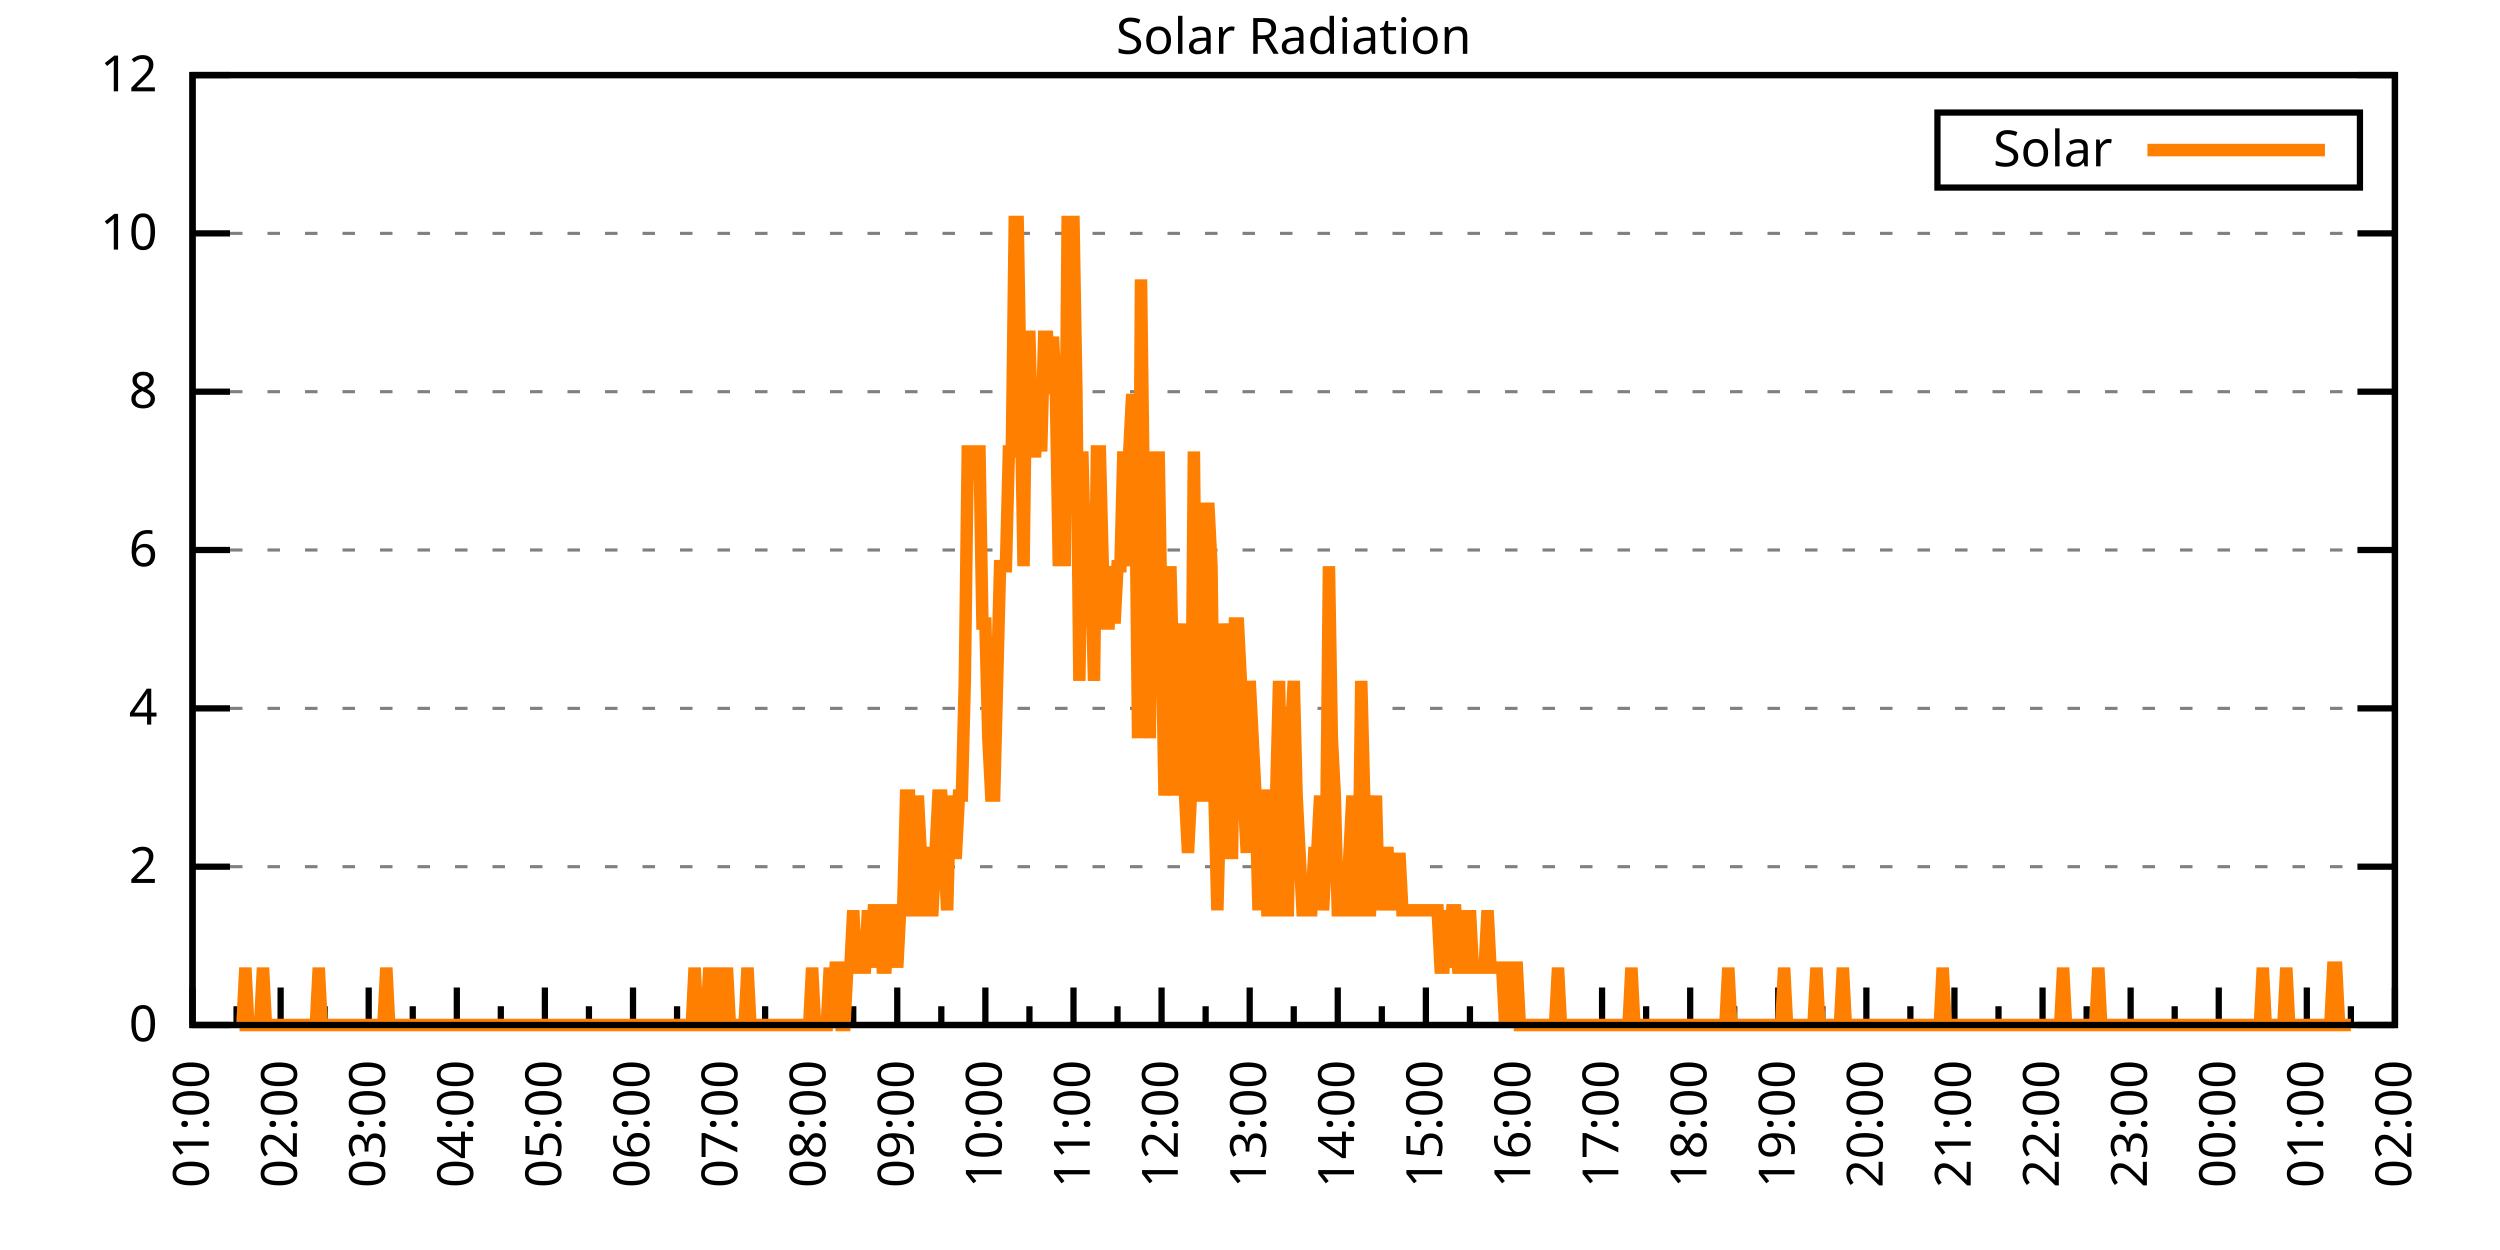
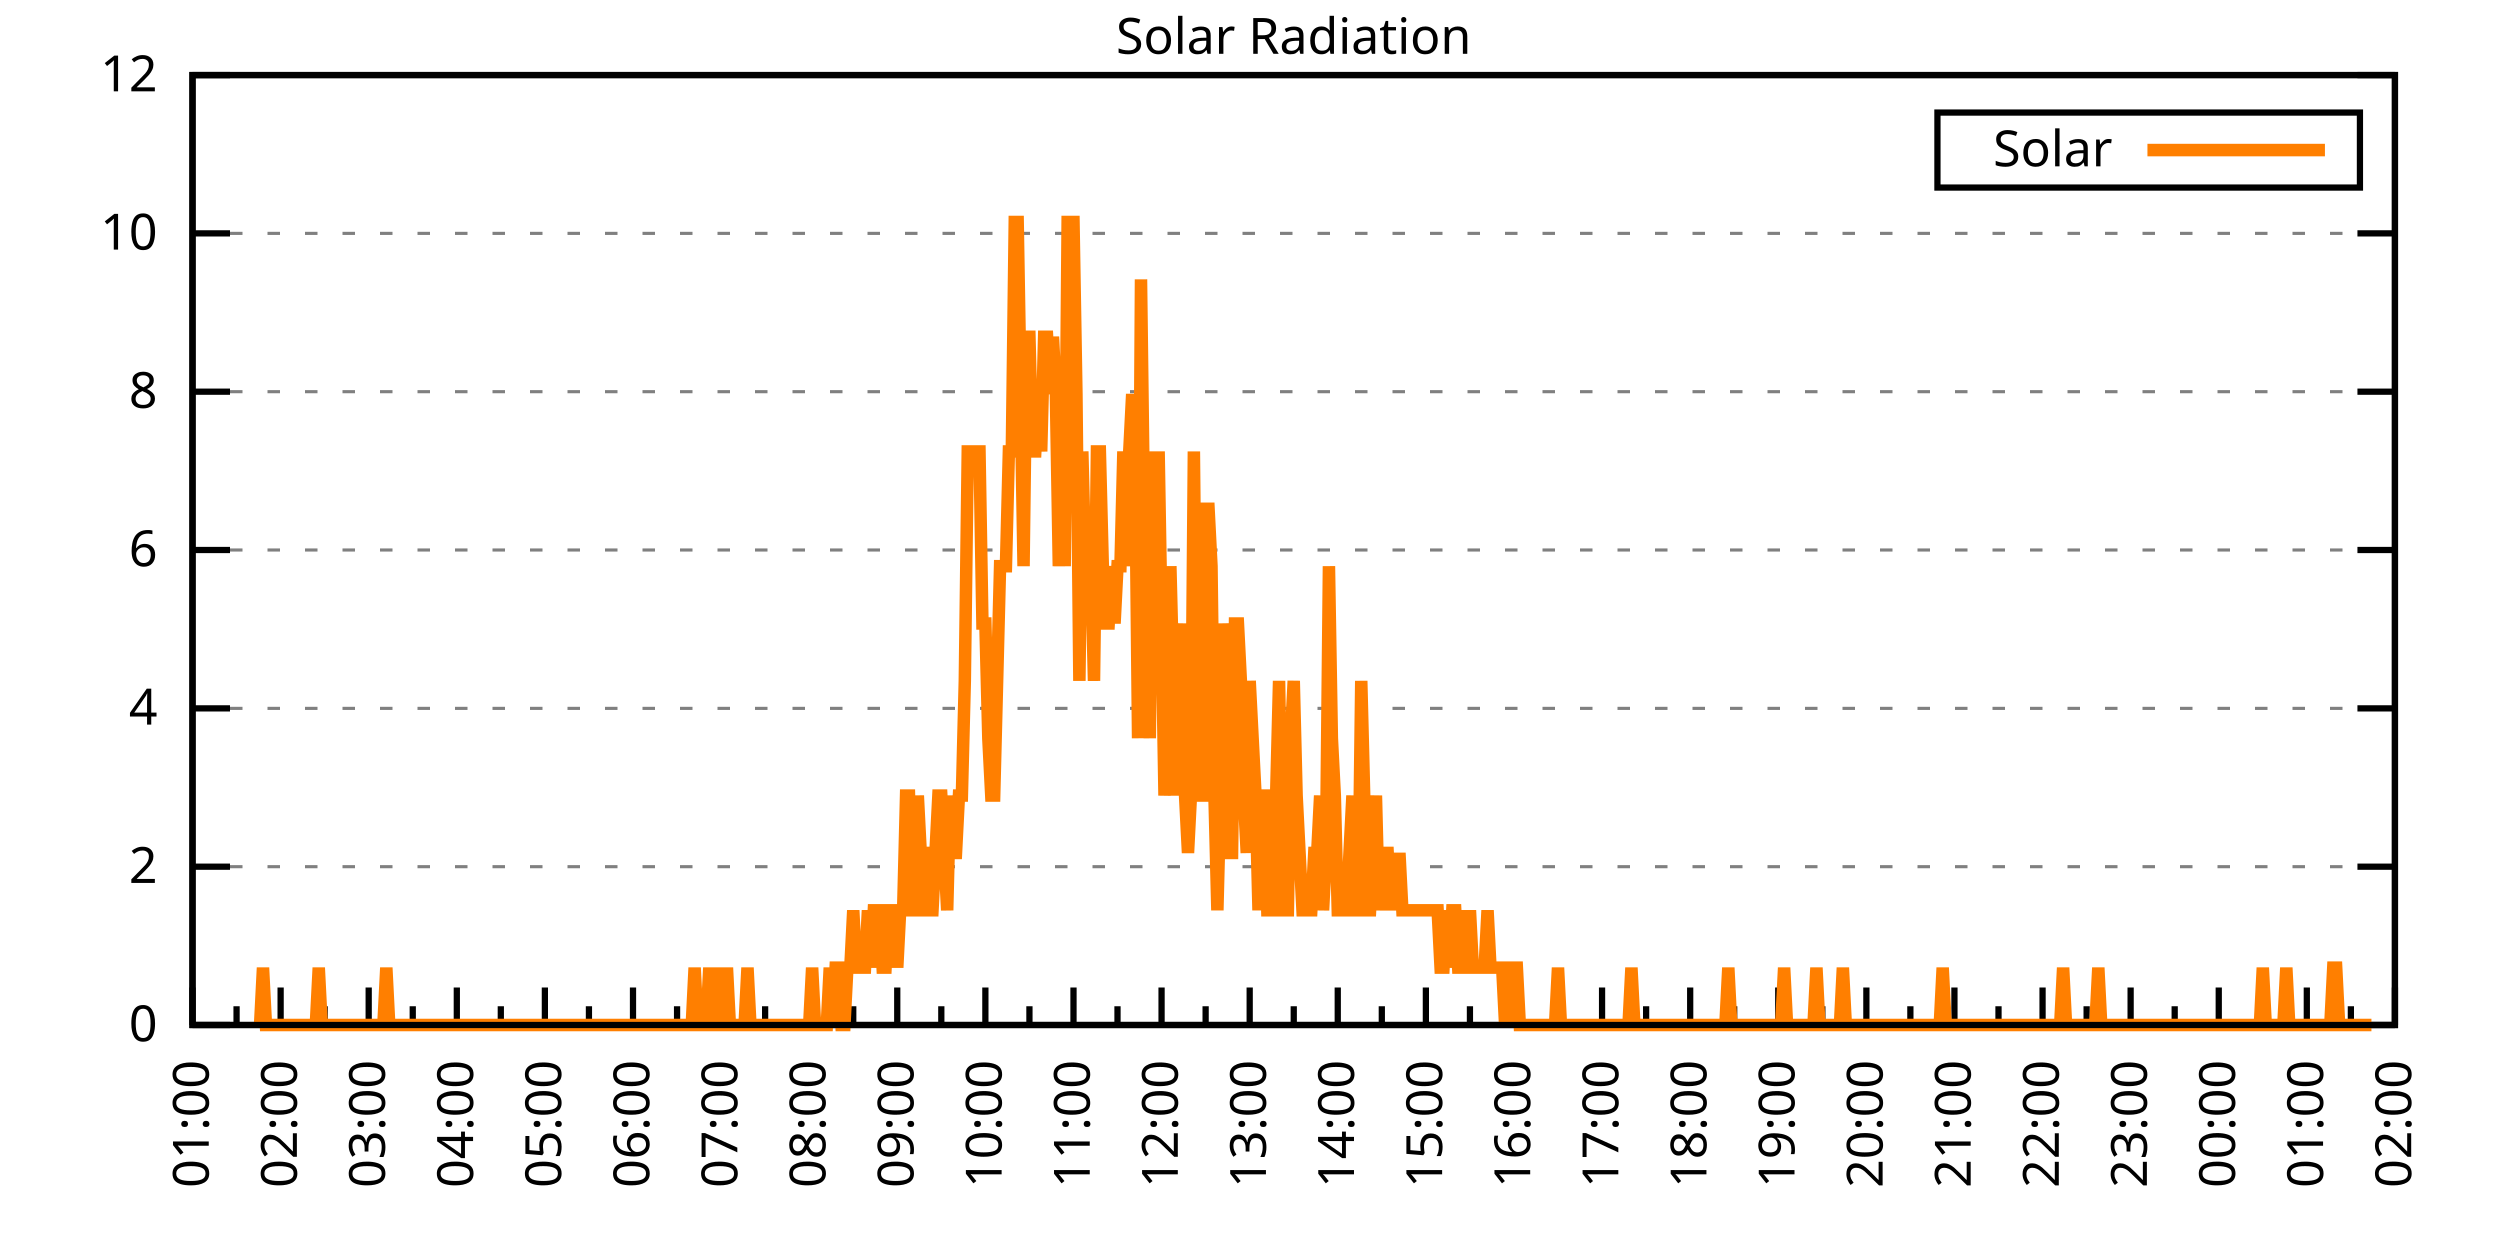
<svg xmlns="http://www.w3.org/2000/svg" xmlns:xlink="http://www.w3.org/1999/xlink" width="400" height="200" viewBox="0 0 400 200">
  <g id="gnuplot_canvas">
    <rect x="0" y="0" width="400" height="200" fill="none" />
    <defs>
      <circle id="gpDot" r="0.5" stroke-width="0.5" stroke="currentColor" />
      <path id="gpPt0" stroke-width="0.333" stroke="currentColor" d="M-1,0 h2 M0,-1 v2" />
      <path id="gpPt1" stroke-width="0.333" stroke="currentColor" d="M-1,-1 L1,1 M1,-1 L-1,1" />
      <path id="gpPt2" stroke-width="0.333" stroke="currentColor" d="M-1,0 L1,0 M0,-1 L0,1 M-1,-1 L1,1 M-1,1 L1,-1" />
      <rect id="gpPt3" stroke-width="0.333" stroke="currentColor" x="-1" y="-1" width="2" height="2" />
      <rect id="gpPt4" stroke-width="0.333" stroke="currentColor" fill="currentColor" x="-1" y="-1" width="2" height="2" />
      <circle id="gpPt5" stroke-width="0.333" stroke="currentColor" cx="0" cy="0" r="1" />
      <use xlink:href="#gpPt5" id="gpPt6" fill="currentColor" stroke="none" />
      <path id="gpPt7" stroke-width="0.333" stroke="currentColor" d="M0,-1.33 L-1.33,0.67 L1.33,0.67 z" />
      <use xlink:href="#gpPt7" id="gpPt8" fill="currentColor" stroke="none" />
      <use xlink:href="#gpPt7" id="gpPt9" stroke="currentColor" transform="rotate(180)" />
      <use xlink:href="#gpPt9" id="gpPt10" fill="currentColor" stroke="none" />
      <use xlink:href="#gpPt3" id="gpPt11" stroke="currentColor" transform="rotate(45)" />
      <use xlink:href="#gpPt11" id="gpPt12" fill="currentColor" stroke="none" />
      <path id="gpPt13" stroke-width="0.333" stroke="currentColor" d="M0,1.330 L1.265,0.411 L0.782,-1.067 L-0.782,-1.076 L-1.265,0.411 z" />
      <use xlink:href="#gpPt13" id="gpPt14" fill="currentColor" stroke="none" />
      <filter id="textbox" filterUnits="objectBoundingBox" x="0" y="0" height="1" width="1">
        <feFlood flood-color="white" flood-opacity="1" result="bgnd" />
        <feComposite in="SourceGraphic" in2="bgnd" operator="atop" />
      </filter>
      <filter id="greybox" filterUnits="objectBoundingBox" x="0" y="0" height="1" width="1">
        <feFlood flood-color="lightgrey" flood-opacity="1" result="grey" />
        <feComposite in="SourceGraphic" in2="grey" operator="atop" />
      </filter>
    </defs>
    <g fill="none" color="white" stroke="currentColor" stroke-width="1.00" stroke-linecap="butt" stroke-linejoin="miter">
</g>
    <g fill="none" color="black" stroke="currentColor" stroke-width="1.00" stroke-linecap="butt" stroke-linejoin="miter">
      <g stroke="none" shape-rendering="crispEdges">
        <polygon fill="rgb(255, 255, 255)" points="30.80,164.00 383.18,164.00 383.18,12.02 30.80,12.02 " />
      </g>
    </g>
    <g fill="none" color="black" stroke="currentColor" stroke-width="1.00" stroke-linecap="butt" stroke-linejoin="miter">
</g>
    <g fill="none" color="black" stroke="black" stroke-width="0.50" stroke-linecap="butt" stroke-linejoin="miter">
</g>
    <g fill="none" color="gray" stroke="currentColor" stroke-width="0.50" stroke-linecap="butt" stroke-linejoin="miter">
      <path stroke="gray" stroke-dasharray="2,4" class="gridline" d="M30.80,164.00 L383.19,164.00  " />
    </g>
    <g fill="none" color="gray" stroke="gray" stroke-width="1.00" stroke-linecap="butt" stroke-linejoin="miter">
</g>
    <g fill="none" color="black" stroke="currentColor" stroke-width="1.00" stroke-linecap="butt" stroke-linejoin="miter">
      <path stroke="black" d="M30.80,164.00 L36.80,164.00 M383.19,164.00 L377.19,164.00  " />
      <g transform="translate(25.20,166.60)" stroke="none" fill="black" font-family="Sans" font-size="8.00" text-anchor="end">
        <text>
          <tspan font-family="Sans"> 0</tspan>
        </text>
      </g>
    </g>
    <g fill="none" color="black" stroke="currentColor" stroke-width="1.00" stroke-linecap="butt" stroke-linejoin="miter">
</g>
    <g fill="none" color="black" stroke="black" stroke-width="0.50" stroke-linecap="butt" stroke-linejoin="miter">
</g>
    <g fill="none" color="gray" stroke="currentColor" stroke-width="0.50" stroke-linecap="butt" stroke-linejoin="miter">
      <path stroke="gray" stroke-dasharray="2,4" class="gridline" d="M30.80,138.67 L383.19,138.67  " />
    </g>
    <g fill="none" color="gray" stroke="gray" stroke-width="1.00" stroke-linecap="butt" stroke-linejoin="miter">
</g>
    <g fill="none" color="black" stroke="currentColor" stroke-width="1.00" stroke-linecap="butt" stroke-linejoin="miter">
      <path stroke="black" d="M30.80,138.67 L36.80,138.67 M383.19,138.67 L377.19,138.67  " />
      <g transform="translate(25.20,141.27)" stroke="none" fill="black" font-family="Sans" font-size="8.00" text-anchor="end">
        <text>
          <tspan font-family="Sans"> 2</tspan>
        </text>
      </g>
    </g>
    <g fill="none" color="black" stroke="currentColor" stroke-width="1.00" stroke-linecap="butt" stroke-linejoin="miter">
</g>
    <g fill="none" color="black" stroke="black" stroke-width="0.50" stroke-linecap="butt" stroke-linejoin="miter">
</g>
    <g fill="none" color="gray" stroke="currentColor" stroke-width="0.50" stroke-linecap="butt" stroke-linejoin="miter">
      <path stroke="gray" stroke-dasharray="2,4" class="gridline" d="M30.80,113.34 L383.19,113.34  " />
    </g>
    <g fill="none" color="gray" stroke="gray" stroke-width="1.00" stroke-linecap="butt" stroke-linejoin="miter">
</g>
    <g fill="none" color="black" stroke="currentColor" stroke-width="1.00" stroke-linecap="butt" stroke-linejoin="miter">
      <path stroke="black" d="M30.80,113.34 L36.80,113.34 M383.19,113.34 L377.19,113.34  " />
      <g transform="translate(25.20,115.94)" stroke="none" fill="black" font-family="Sans" font-size="8.00" text-anchor="end">
        <text>
          <tspan font-family="Sans"> 4</tspan>
        </text>
      </g>
    </g>
    <g fill="none" color="black" stroke="currentColor" stroke-width="1.00" stroke-linecap="butt" stroke-linejoin="miter">
</g>
    <g fill="none" color="black" stroke="black" stroke-width="0.50" stroke-linecap="butt" stroke-linejoin="miter">
</g>
    <g fill="none" color="gray" stroke="currentColor" stroke-width="0.50" stroke-linecap="butt" stroke-linejoin="miter">
      <path stroke="gray" stroke-dasharray="2,4" class="gridline" d="M30.80,88.00 L383.19,88.00  " />
    </g>
    <g fill="none" color="gray" stroke="gray" stroke-width="1.00" stroke-linecap="butt" stroke-linejoin="miter">
</g>
    <g fill="none" color="black" stroke="currentColor" stroke-width="1.00" stroke-linecap="butt" stroke-linejoin="miter">
      <path stroke="black" d="M30.80,88.00 L36.80,88.00 M383.19,88.00 L377.19,88.00  " />
      <g transform="translate(25.20,90.60)" stroke="none" fill="black" font-family="Sans" font-size="8.00" text-anchor="end">
        <text>
          <tspan font-family="Sans"> 6</tspan>
        </text>
      </g>
    </g>
    <g fill="none" color="black" stroke="currentColor" stroke-width="1.00" stroke-linecap="butt" stroke-linejoin="miter">
</g>
    <g fill="none" color="black" stroke="black" stroke-width="0.50" stroke-linecap="butt" stroke-linejoin="miter">
</g>
    <g fill="none" color="gray" stroke="currentColor" stroke-width="0.50" stroke-linecap="butt" stroke-linejoin="miter">
      <path stroke="gray" stroke-dasharray="2,4" class="gridline" d="M30.80,62.67 L383.19,62.67  " />
    </g>
    <g fill="none" color="gray" stroke="gray" stroke-width="1.00" stroke-linecap="butt" stroke-linejoin="miter">
</g>
    <g fill="none" color="black" stroke="currentColor" stroke-width="1.00" stroke-linecap="butt" stroke-linejoin="miter">
      <path stroke="black" d="M30.80,62.67 L36.80,62.67 M383.19,62.67 L377.19,62.67  " />
      <g transform="translate(25.20,65.27)" stroke="none" fill="black" font-family="Sans" font-size="8.00" text-anchor="end">
        <text>
          <tspan font-family="Sans"> 8</tspan>
        </text>
      </g>
    </g>
    <g fill="none" color="black" stroke="currentColor" stroke-width="1.00" stroke-linecap="butt" stroke-linejoin="miter">
</g>
    <g fill="none" color="black" stroke="black" stroke-width="0.50" stroke-linecap="butt" stroke-linejoin="miter">
</g>
    <g fill="none" color="gray" stroke="currentColor" stroke-width="0.50" stroke-linecap="butt" stroke-linejoin="miter">
      <path stroke="gray" stroke-dasharray="2,4" class="gridline" d="M30.80,37.34 L383.19,37.34  " />
    </g>
    <g fill="none" color="gray" stroke="gray" stroke-width="1.00" stroke-linecap="butt" stroke-linejoin="miter">
</g>
    <g fill="none" color="black" stroke="currentColor" stroke-width="1.00" stroke-linecap="butt" stroke-linejoin="miter">
      <path stroke="black" d="M30.80,37.34 L36.80,37.34 M383.19,37.34 L377.19,37.34  " />
      <g transform="translate(25.20,39.94)" stroke="none" fill="black" font-family="Sans" font-size="8.00" text-anchor="end">
        <text>
          <tspan font-family="Sans"> 10</tspan>
        </text>
      </g>
    </g>
    <g fill="none" color="black" stroke="currentColor" stroke-width="1.00" stroke-linecap="butt" stroke-linejoin="miter">
</g>
    <g fill="none" color="black" stroke="black" stroke-width="0.50" stroke-linecap="butt" stroke-linejoin="miter">
</g>
    <g fill="none" color="gray" stroke="currentColor" stroke-width="0.50" stroke-linecap="butt" stroke-linejoin="miter">
      <path stroke="gray" stroke-dasharray="2,4" class="gridline" d="M30.80,12.01 L383.19,12.01  " />
    </g>
    <g fill="none" color="gray" stroke="gray" stroke-width="1.00" stroke-linecap="butt" stroke-linejoin="miter">
</g>
    <g fill="none" color="black" stroke="currentColor" stroke-width="1.00" stroke-linecap="butt" stroke-linejoin="miter">
      <path stroke="black" d="M30.80,12.01 L36.80,12.01 M383.19,12.01 L377.19,12.01  " />
      <g transform="translate(25.20,14.61)" stroke="none" fill="black" font-family="Sans" font-size="8.00" text-anchor="end">
        <text>
          <tspan font-family="Sans"> 12</tspan>
        </text>
      </g>
    </g>
    <g fill="none" color="black" stroke="currentColor" stroke-width="1.00" stroke-linecap="butt" stroke-linejoin="miter">
      <path stroke="black" d="M30.80,164.00 L30.80,158.00  " />
      <g transform="translate(33.40,169.60) rotate(270)" stroke="none" fill="black" font-family="Sans" font-size="8.00" text-anchor="end">
        <text>
          <tspan font-family="Sans">01:00</tspan>
        </text>
      </g>
    </g>
    <g fill="none" color="black" stroke="currentColor" stroke-width="1.00" stroke-linecap="butt" stroke-linejoin="miter">
      <path stroke="black" d="M37.85,164.00 L37.85,161.00 M44.90,164.00 L44.90,158.00  " />
      <g transform="translate(47.50,169.60) rotate(270)" stroke="none" fill="black" font-family="Sans" font-size="8.00" text-anchor="end">
        <text>
          <tspan font-family="Sans">02:00</tspan>
        </text>
      </g>
    </g>
    <g fill="none" color="black" stroke="currentColor" stroke-width="1.00" stroke-linecap="butt" stroke-linejoin="miter">
      <path stroke="black" d="M51.94,164.00 L51.94,161.00 M58.99,164.00 L58.99,158.00  " />
      <g transform="translate(61.59,169.60) rotate(270)" stroke="none" fill="black" font-family="Sans" font-size="8.00" text-anchor="end">
        <text>
          <tspan font-family="Sans">03:00</tspan>
        </text>
      </g>
    </g>
    <g fill="none" color="black" stroke="currentColor" stroke-width="1.00" stroke-linecap="butt" stroke-linejoin="miter">
      <path stroke="black" d="M66.04,164.00 L66.04,161.00 M73.09,164.00 L73.09,158.00  " />
      <g transform="translate(75.69,169.60) rotate(270)" stroke="none" fill="black" font-family="Sans" font-size="8.00" text-anchor="end">
        <text>
          <tspan font-family="Sans">04:00</tspan>
        </text>
      </g>
    </g>
    <g fill="none" color="black" stroke="currentColor" stroke-width="1.00" stroke-linecap="butt" stroke-linejoin="miter">
      <path stroke="black" d="M80.13,164.00 L80.13,161.00 M87.18,164.00 L87.18,158.00  " />
      <g transform="translate(89.78,169.60) rotate(270)" stroke="none" fill="black" font-family="Sans" font-size="8.00" text-anchor="end">
        <text>
          <tspan font-family="Sans">05:00</tspan>
        </text>
      </g>
    </g>
    <g fill="none" color="black" stroke="currentColor" stroke-width="1.00" stroke-linecap="butt" stroke-linejoin="miter">
      <path stroke="black" d="M94.23,164.00 L94.23,161.00 M101.28,164.00 L101.28,158.00  " />
      <g transform="translate(103.88,169.60) rotate(270)" stroke="none" fill="black" font-family="Sans" font-size="8.00" text-anchor="end">
        <text>
          <tspan font-family="Sans">06:00</tspan>
        </text>
      </g>
    </g>
    <g fill="none" color="black" stroke="currentColor" stroke-width="1.00" stroke-linecap="butt" stroke-linejoin="miter">
      <path stroke="black" d="M108.33,164.00 L108.33,161.00 M115.37,164.00 L115.37,158.00  " />
      <g transform="translate(117.97,169.60) rotate(270)" stroke="none" fill="black" font-family="Sans" font-size="8.00" text-anchor="end">
        <text>
          <tspan font-family="Sans">07:00</tspan>
        </text>
      </g>
    </g>
    <g fill="none" color="black" stroke="currentColor" stroke-width="1.00" stroke-linecap="butt" stroke-linejoin="miter">
      <path stroke="black" d="M122.42,164.00 L122.42,161.00 M129.47,164.00 L129.47,158.00  " />
      <g transform="translate(132.07,169.60) rotate(270)" stroke="none" fill="black" font-family="Sans" font-size="8.00" text-anchor="end">
        <text>
          <tspan font-family="Sans">08:00</tspan>
        </text>
      </g>
    </g>
    <g fill="none" color="black" stroke="currentColor" stroke-width="1.00" stroke-linecap="butt" stroke-linejoin="miter">
      <path stroke="black" d="M136.52,164.00 L136.52,161.00 M143.56,164.00 L143.56,158.00  " />
      <g transform="translate(146.16,169.60) rotate(270)" stroke="none" fill="black" font-family="Sans" font-size="8.00" text-anchor="end">
        <text>
          <tspan font-family="Sans">09:00</tspan>
        </text>
      </g>
    </g>
    <g fill="none" color="black" stroke="currentColor" stroke-width="1.00" stroke-linecap="butt" stroke-linejoin="miter">
      <path stroke="black" d="M150.61,164.00 L150.61,161.00 M157.66,164.00 L157.66,158.00  " />
      <g transform="translate(160.26,169.60) rotate(270)" stroke="none" fill="black" font-family="Sans" font-size="8.00" text-anchor="end">
        <text>
          <tspan font-family="Sans">10:00</tspan>
        </text>
      </g>
    </g>
    <g fill="none" color="black" stroke="currentColor" stroke-width="1.00" stroke-linecap="butt" stroke-linejoin="miter">
      <path stroke="black" d="M164.71,164.00 L164.71,161.00 M171.76,164.00 L171.76,158.00  " />
      <g transform="translate(174.36,169.60) rotate(270)" stroke="none" fill="black" font-family="Sans" font-size="8.00" text-anchor="end">
        <text>
          <tspan font-family="Sans">11:00</tspan>
        </text>
      </g>
    </g>
    <g fill="none" color="black" stroke="currentColor" stroke-width="1.00" stroke-linecap="butt" stroke-linejoin="miter">
      <path stroke="black" d="M178.80,164.00 L178.80,161.00 M185.85,164.00 L185.85,158.00  " />
      <g transform="translate(188.45,169.60) rotate(270)" stroke="none" fill="black" font-family="Sans" font-size="8.00" text-anchor="end">
        <text>
          <tspan font-family="Sans">12:00</tspan>
        </text>
      </g>
    </g>
    <g fill="none" color="black" stroke="currentColor" stroke-width="1.00" stroke-linecap="butt" stroke-linejoin="miter">
      <path stroke="black" d="M192.90,164.00 L192.90,161.00 M199.95,164.00 L199.95,158.00  " />
      <g transform="translate(202.55,169.60) rotate(270)" stroke="none" fill="black" font-family="Sans" font-size="8.00" text-anchor="end">
        <text>
          <tspan font-family="Sans">13:00</tspan>
        </text>
      </g>
    </g>
    <g fill="none" color="black" stroke="currentColor" stroke-width="1.00" stroke-linecap="butt" stroke-linejoin="miter">
      <path stroke="black" d="M207.00,164.00 L207.00,161.00 M214.04,164.00 L214.04,158.00  " />
      <g transform="translate(216.64,169.60) rotate(270)" stroke="none" fill="black" font-family="Sans" font-size="8.00" text-anchor="end">
        <text>
          <tspan font-family="Sans">14:00</tspan>
        </text>
      </g>
    </g>
    <g fill="none" color="black" stroke="currentColor" stroke-width="1.00" stroke-linecap="butt" stroke-linejoin="miter">
      <path stroke="black" d="M221.09,164.00 L221.09,161.00 M228.14,164.00 L228.14,158.00  " />
      <g transform="translate(230.74,169.60) rotate(270)" stroke="none" fill="black" font-family="Sans" font-size="8.00" text-anchor="end">
        <text>
          <tspan font-family="Sans">15:00</tspan>
        </text>
      </g>
    </g>
    <g fill="none" color="black" stroke="currentColor" stroke-width="1.00" stroke-linecap="butt" stroke-linejoin="miter">
      <path stroke="black" d="M235.19,164.00 L235.19,161.00 M242.23,164.00 L242.23,158.00  " />
      <g transform="translate(244.83,169.60) rotate(270)" stroke="none" fill="black" font-family="Sans" font-size="8.00" text-anchor="end">
        <text>
          <tspan font-family="Sans">16:00</tspan>
        </text>
      </g>
    </g>
    <g fill="none" color="black" stroke="currentColor" stroke-width="1.00" stroke-linecap="butt" stroke-linejoin="miter">
      <path stroke="black" d="M249.28,164.00 L249.28,161.00 M256.33,164.00 L256.33,158.00  " />
      <g transform="translate(258.93,169.60) rotate(270)" stroke="none" fill="black" font-family="Sans" font-size="8.00" text-anchor="end">
        <text>
          <tspan font-family="Sans">17:00</tspan>
        </text>
      </g>
    </g>
    <g fill="none" color="black" stroke="currentColor" stroke-width="1.00" stroke-linecap="butt" stroke-linejoin="miter">
      <path stroke="black" d="M263.38,164.00 L263.38,161.00 M270.43,164.00 L270.43,158.00  " />
      <g transform="translate(273.03,169.60) rotate(270)" stroke="none" fill="black" font-family="Sans" font-size="8.00" text-anchor="end">
        <text>
          <tspan font-family="Sans">18:00</tspan>
        </text>
      </g>
    </g>
    <g fill="none" color="black" stroke="currentColor" stroke-width="1.00" stroke-linecap="butt" stroke-linejoin="miter">
      <path stroke="black" d="M277.47,164.00 L277.47,161.00 M284.52,164.00 L284.52,158.00  " />
      <g transform="translate(287.12,169.60) rotate(270)" stroke="none" fill="black" font-family="Sans" font-size="8.00" text-anchor="end">
        <text>
          <tspan font-family="Sans">19:00</tspan>
        </text>
      </g>
    </g>
    <g fill="none" color="black" stroke="currentColor" stroke-width="1.00" stroke-linecap="butt" stroke-linejoin="miter">
      <path stroke="black" d="M291.57,164.00 L291.57,161.00 M298.62,164.00 L298.62,158.00  " />
      <g transform="translate(301.22,169.60) rotate(270)" stroke="none" fill="black" font-family="Sans" font-size="8.00" text-anchor="end">
        <text>
          <tspan font-family="Sans">20:00</tspan>
        </text>
      </g>
    </g>
    <g fill="none" color="black" stroke="currentColor" stroke-width="1.00" stroke-linecap="butt" stroke-linejoin="miter">
      <path stroke="black" d="M305.66,164.00 L305.66,161.00 M312.71,164.00 L312.71,158.00  " />
      <g transform="translate(315.31,169.60) rotate(270)" stroke="none" fill="black" font-family="Sans" font-size="8.00" text-anchor="end">
        <text>
          <tspan font-family="Sans">21:00</tspan>
        </text>
      </g>
    </g>
    <g fill="none" color="black" stroke="currentColor" stroke-width="1.00" stroke-linecap="butt" stroke-linejoin="miter">
      <path stroke="black" d="M319.76,164.00 L319.76,161.00 M326.81,164.00 L326.81,158.00  " />
      <g transform="translate(329.41,169.60) rotate(270)" stroke="none" fill="black" font-family="Sans" font-size="8.00" text-anchor="end">
        <text>
          <tspan font-family="Sans">22:00</tspan>
        </text>
      </g>
    </g>
    <g fill="none" color="black" stroke="currentColor" stroke-width="1.00" stroke-linecap="butt" stroke-linejoin="miter">
      <path stroke="black" d="M333.86,164.00 L333.86,161.00 M340.90,164.00 L340.90,158.00  " />
      <g transform="translate(343.50,169.60) rotate(270)" stroke="none" fill="black" font-family="Sans" font-size="8.00" text-anchor="end">
        <text>
          <tspan font-family="Sans">23:00</tspan>
        </text>
      </g>
    </g>
    <g fill="none" color="black" stroke="currentColor" stroke-width="1.00" stroke-linecap="butt" stroke-linejoin="miter">
      <path stroke="black" d="M347.95,164.00 L347.95,161.00 M355.00,164.00 L355.00,158.00  " />
      <g transform="translate(357.60,169.60) rotate(270)" stroke="none" fill="black" font-family="Sans" font-size="8.00" text-anchor="end">
        <text>
          <tspan font-family="Sans">00:00</tspan>
        </text>
      </g>
    </g>
    <g fill="none" color="black" stroke="currentColor" stroke-width="1.00" stroke-linecap="butt" stroke-linejoin="miter">
      <path stroke="black" d="M362.05,164.00 L362.05,161.00 M369.09,164.00 L369.09,158.00  " />
      <g transform="translate(371.69,169.60) rotate(270)" stroke="none" fill="black" font-family="Sans" font-size="8.00" text-anchor="end">
        <text>
          <tspan font-family="Sans">01:00</tspan>
        </text>
      </g>
    </g>
    <g fill="none" color="black" stroke="currentColor" stroke-width="1.00" stroke-linecap="butt" stroke-linejoin="miter">
      <path stroke="black" d="M376.14,164.00 L376.14,161.00 M383.19,164.00 L383.19,158.00  " />
      <g transform="translate(385.79,169.60) rotate(270)" stroke="none" fill="black" font-family="Sans" font-size="8.00" text-anchor="end">
        <text>
          <tspan font-family="Sans">02:00</tspan>
        </text>
      </g>
    </g>
    <g fill="none" color="black" stroke="currentColor" stroke-width="1.00" stroke-linecap="butt" stroke-linejoin="miter">
</g>
    <g fill="none" color="black" stroke="currentColor" stroke-width="1.00" stroke-linecap="butt" stroke-linejoin="miter">
      <path stroke="black" d="M30.80,12.01 L30.80,164.00 L383.19,164.00 L383.19,12.01 L30.80,12.01 Z  " />
    </g>
    <g fill="none" color="black" stroke="currentColor" stroke-width="1.00" stroke-linecap="butt" stroke-linejoin="miter">
      <g transform="translate(6.80,88.01) rotate(270)" stroke="none" fill="black" font-family="Sans" font-size="8.00" text-anchor="middle">
        <text />
      </g>
    </g>
    <g fill="none" color="black" stroke="currentColor" stroke-width="1.00" stroke-linecap="butt" stroke-linejoin="miter">
</g>
    <g fill="none" color="black" stroke="currentColor" stroke-width="1.00" stroke-linecap="butt" stroke-linejoin="miter">
      <path stroke="black" d="M309.99,30.01 L309.99,18.01 L377.59,18.01 L377.59,30.01 L309.99,30.01 Z  " />
    </g>
    <g id="Solar_Radiation_plot_1">
      <g fill="none" color="white" stroke="black" stroke-width="2.00" stroke-linecap="butt" stroke-linejoin="miter">
</g>
      <g fill="none" color="black" stroke="currentColor" stroke-width="2.00" stroke-linecap="butt" stroke-linejoin="miter">
        <g transform="translate(337.99,26.61)" stroke="none" fill="black" font-family="Sans" font-size="8.00" text-anchor="end">
          <text>
            <tspan font-family="Sans">Solar</tspan>
          </text>
        </g>
      </g>
      <g fill="none" color="black" stroke="currentColor" stroke-width="2.00" stroke-linecap="butt" stroke-linejoin="miter">
-         <path stroke="rgb(255, 127,   0)" d="M343.59,24.01 L371.99,24.01 M38.32,164.00 L38.79,164.00 L39.26,154.82 L39.73,164.00 L40.20,164.00 L40.67,164.00   L41.14,164.00 L41.61,164.00 L42.08,154.82 L42.55,164.00 L43.02,164.00 L43.49,164.00 L43.96,164.00 L44.43,164.00   L44.90,164.00 L45.37,164.00 L45.84,164.00 L46.31,164.00 L46.78,164.00 L47.24,164.00 L47.71,164.00 L48.18,164.00   L48.65,164.00 L49.12,164.00 L49.59,164.00 L50.06,164.00 L50.53,164.00 L51.00,154.82 L51.47,164.00 L51.94,164.00   L52.41,164.00 L52.88,164.00 L53.35,164.00 L53.82,164.00 L54.29,164.00 L54.76,164.00 L55.23,164.00 L55.70,164.00   L56.17,164.00 L56.64,164.00 L57.11,164.00 L57.58,164.00 L58.05,164.00 L58.52,164.00 L58.99,164.00 L59.46,164.00   L59.93,164.00 L60.40,164.00 L60.87,164.00 L61.34,164.00 L61.81,154.82 L62.28,164.00 L62.75,164.00 L63.22,164.00   L63.69,164.00 L64.16,164.00 L64.63,164.00 L65.10,164.00 L65.57,164.00 L66.04,164.00 L66.51,164.00 L66.98,164.00   L67.45,164.00 L67.92,164.00 L68.39,164.00 L68.86,164.00 L69.33,164.00 L69.80,164.00 L70.27,164.00 L70.74,164.00   L71.21,164.00 L71.68,164.00 L72.15,164.00 L72.62,164.00 L73.09,164.00 L73.56,164.00 L74.03,164.00 L74.50,164.00   L74.97,164.00 L75.44,164.00 L75.91,164.00 L76.38,164.00 L76.85,164.00 L77.32,164.00 L77.79,164.00 L78.26,164.00   L78.73,164.00 L79.19,164.00 L79.66,164.00 L80.13,164.00 L80.60,164.00 L81.07,164.00 L81.54,164.00 L82.01,164.00   L82.48,164.00 L82.95,164.00 L83.42,164.00 L83.89,164.00 L84.36,164.00 L84.83,164.00 L85.30,164.00 L85.77,164.00   L86.24,164.00 L86.71,164.00 L87.18,164.00 L87.65,164.00 L88.12,164.00 L88.59,164.00 L89.06,164.00 L89.53,164.00   L90.00,164.00 L90.47,164.00 L90.94,164.00 L91.41,164.00 L91.88,164.00 L92.35,164.00 L92.82,164.00 L93.29,164.00   L93.76,164.00 L94.23,164.00 L94.70,164.00 L95.17,164.00 L95.64,164.00 L96.11,164.00 L96.58,164.00 L97.05,164.00   L97.52,164.00 L97.99,164.00 L98.46,164.00 L98.93,164.00 L99.40,164.00 L99.87,164.00 L100.34,164.00 L100.81,164.00   L101.28,164.00 L101.75,164.00 L102.22,164.00 L102.69,164.00 L103.16,164.00 L103.63,164.00 L104.10,164.00 L104.57,164.00   L105.04,164.00 L105.51,164.00 L105.98,164.00 L106.45,164.00 L106.92,164.00 L107.39,164.00 L107.86,164.00 L108.33,164.00   L108.80,164.00 L109.27,164.00 L109.74,164.00 L110.21,164.00 L110.68,164.00 L111.14,154.82 L111.61,164.00 L112.08,164.00   L112.55,164.00 L113.02,164.00 L113.49,154.82 L113.96,164.00 L114.43,164.00 L114.90,154.82 L115.37,164.00 L115.84,164.00   L116.31,154.82 L116.78,164.00 L117.25,164.00 L117.72,164.00 L118.19,164.00 L118.66,164.00 L119.13,164.00 L119.60,154.82   L120.07,164.00 L120.54,164.00 L121.01,164.00 L121.48,164.00 L121.95,164.00 L122.42,164.00 L122.89,164.00 L123.36,164.00   L123.83,164.00 L124.30,164.00 L124.77,164.00 L125.24,164.00 L125.71,164.00 L126.18,164.00 L126.65,164.00 L127.12,164.00   L127.59,164.00 L128.06,164.00 L128.53,164.00 L129.00,164.00 L129.47,164.00 L129.94,154.82 L130.41,164.00 L130.88,164.00   L131.35,164.00 L131.82,164.00 L132.29,164.00 L132.76,154.82 L133.23,164.00 L133.70,154.82 L134.17,154.82 L134.64,164.00   L135.11,164.00 L135.58,154.82 L136.05,154.82 L136.52,145.65 L136.99,154.82 L137.46,154.82 L137.93,154.82 L138.40,154.82   L138.87,145.65 L139.34,154.82 L139.81,145.65 L140.28,145.65 L140.75,145.65 L141.22,154.82 L141.69,154.82 L142.16,145.65   L142.63,145.65 L143.09,145.65 L143.56,154.82 L144.03,145.65 L144.50,145.65 L144.97,127.29 L145.44,127.29 L145.91,145.65   L146.38,145.65 L146.85,127.29 L147.32,136.47 L147.79,136.47 L148.26,145.65 L148.73,145.65 L149.20,145.65 L149.67,136.47   L150.14,127.29 L150.61,127.29 L151.08,136.47 L151.55,145.65 L152.02,127.29 L152.49,136.47 L152.96,136.47 L153.43,127.29   L153.90,127.29 L154.37,108.94 L154.84,72.23 L155.31,72.23 L155.78,72.23 L156.25,72.23 L156.72,72.23 L157.19,99.76   L157.66,99.76 L158.13,118.12 L158.60,127.29 L159.07,127.29 L159.54,108.94 L160.01,90.59 L160.48,90.59 L160.95,90.59   L161.42,72.23 L161.89,72.23 L162.36,35.52 L162.83,35.52 L163.30,63.05 L163.77,90.59 L164.24,53.88 L164.71,53.88   L165.18,72.23 L165.65,72.23 L166.12,63.05 L166.59,72.23 L167.06,53.88 L167.53,53.88 L168.00,63.05 L168.47,53.88   L168.94,63.05 L169.41,90.59 L169.88,72.23 L170.35,90.59 L170.82,35.52 L171.29,35.52 L171.76,35.52 L172.23,63.05   L172.70,108.94 L173.17,72.23 L173.64,90.59 L174.11,99.76 L174.58,90.59 L175.04,108.94 L175.51,72.23 L175.98,72.23   L176.45,90.59 L176.92,99.76 L177.39,99.76 L177.86,90.59 L178.33,99.76 L178.80,90.59 L179.27,90.59 L179.74,72.23   L180.21,90.59 L180.68,72.23 L181.15,63.05 L181.62,72.23 L182.09,118.12 L182.56,44.70 L183.03,81.41 L183.50,99.76   L183.97,118.12 L184.44,72.23 L184.91,99.76 L185.38,72.23 L185.85,99.76 L186.32,127.29 L186.79,118.12 L187.26,90.59   L187.73,108.94 L188.20,127.29 L188.67,108.94 L189.14,99.76 L189.61,127.29 L190.08,136.47 L190.55,127.29 L191.02,72.23   L191.49,118.12 L191.96,127.29 L192.43,127.29 L192.90,81.41 L193.37,81.41 L193.84,90.59 L194.31,127.29 L194.78,145.65   L195.25,127.29 L195.72,99.76 L196.19,108.94 L196.66,136.47 L197.13,136.47 L197.60,99.76 L198.07,99.76 L198.54,108.94   L199.01,127.29 L199.48,136.47 L199.95,108.94 L200.42,118.12 L200.89,127.29 L201.36,145.65 L201.83,127.29 L202.30,127.29   L202.77,145.65 L203.24,145.65 L203.71,145.65 L204.18,127.29 L204.65,108.94 L205.12,136.47 L205.59,145.65 L206.06,145.65   L206.53,118.12 L207.00,108.94 L207.46,127.29 L207.93,136.47 L208.40,145.65 L208.87,145.65 L209.34,145.65 L209.81,145.65   L210.28,136.47 L210.75,136.47 L211.22,127.29 L211.69,145.65 L212.16,136.47 L212.63,90.59 L213.10,118.12 L213.57,127.29   L214.04,145.65 L214.51,145.65 L214.98,145.65 L215.45,145.65 L215.92,136.47 L216.39,127.29 L216.86,145.65 L217.33,145.65   L217.80,108.94 L218.27,127.29 L218.74,145.65 L219.21,145.65 L219.68,136.47 L220.15,127.29 L220.62,145.65 L221.09,136.47   L221.56,136.47 L222.03,136.47 L222.50,145.65 L222.97,136.47 L223.44,145.65 L223.91,136.47 L224.38,145.65 L224.85,145.65   L225.32,145.65 L225.79,145.65 L226.26,145.65 L226.73,145.65 L227.20,145.65 L227.67,145.65 L228.14,145.65 L228.61,145.65   L229.08,145.65 L229.55,145.65 L230.02,145.65 L230.49,154.82 L230.96,154.82 L231.43,145.65 L231.90,154.82 L232.37,145.65   L232.84,145.65 L233.31,154.82 L233.78,154.82 L234.25,145.65 L234.72,154.82 L235.19,145.65 L235.66,154.82 L236.13,154.82   L236.60,154.82 L237.07,154.82 L237.54,154.82 L238.01,145.65 L238.48,154.82 L238.95,154.82 L239.41,154.82 L239.88,154.82   L240.35,154.82 L240.82,164.00 L241.29,154.82 L241.76,164.00 L242.23,154.82 L242.70,154.82 L243.17,164.00 L243.64,164.00   L244.11,164.00 L244.58,164.00 L245.05,164.00 L245.52,164.00 L245.99,164.00 L246.46,164.00 L246.93,164.00 L247.40,164.00   L247.87,164.00 L248.34,164.00 L248.81,164.00 L249.28,154.82 L249.75,164.00 L250.22,164.00 L250.69,164.00 L251.16,164.00   L251.63,164.00 L252.10,164.00 L252.57,164.00 L253.04,164.00 L253.51,164.00 L253.98,164.00 L254.45,164.00 L254.92,164.00   L255.39,164.00 L255.86,164.00 L256.33,164.00 L256.80,164.00 L257.27,164.00 L257.74,164.00 L258.21,164.00 L258.68,164.00   L259.15,164.00 L259.62,164.00 L260.09,164.00 L260.56,164.00 L261.03,154.82 L261.50,164.00 L261.97,164.00 L262.44,164.00   L262.91,164.00 L263.38,164.00 L263.85,164.00 L264.32,164.00 L264.79,164.00 L265.26,164.00 L265.73,164.00 L266.20,164.00   L266.67,164.00 L267.14,164.00 L267.61,164.00 L268.08,164.00 L268.55,164.00 L269.02,164.00 L269.49,164.00 L269.96,164.00   L270.43,164.00 L270.90,164.00 L271.36,164.00 L271.83,164.00 L272.30,164.00 L272.77,164.00 L273.24,164.00 L273.71,164.00   L274.18,164.00 L274.65,164.00 L275.12,164.00 L275.59,164.00 L276.06,164.00 L276.53,154.82 L277.00,164.00 L277.47,164.00   L277.94,164.00 L278.41,164.00 L278.88,164.00 L279.35,164.00 L279.82,164.00 L280.29,164.00 L280.76,164.00 L281.23,164.00   L281.70,164.00 L282.17,164.00 L282.64,164.00 L283.11,164.00 L283.58,164.00 L284.05,164.00 L284.52,164.00 L284.99,164.00   L285.46,154.82 L285.93,164.00 L286.40,164.00 L286.87,164.00 L287.34,164.00 L287.81,164.00 L288.28,164.00 L288.75,164.00   L289.22,164.00 L289.69,164.00 L290.16,164.00 L290.63,154.82 L291.10,164.00 L291.57,164.00 L292.04,164.00 L292.51,164.00   L292.98,164.00 L293.45,164.00 L293.92,164.00 L294.39,164.00 L294.86,154.82 L295.33,164.00 L295.80,164.00 L296.27,164.00   L296.74,164.00 L297.21,164.00 L297.68,164.00 L298.15,164.00 L298.62,164.00 L299.09,164.00 L299.56,164.00 L300.03,164.00   L300.50,164.00 L300.97,164.00 L301.44,164.00 L301.91,164.00 L302.38,164.00 L302.85,164.00 L303.31,164.00 L303.78,164.00   L304.25,164.00 L304.72,164.00 L305.19,164.00 L305.66,164.00 L306.13,164.00 L306.60,164.00 L307.07,164.00 L307.54,164.00   L308.01,164.00 L308.48,164.00 L308.95,164.00 L309.42,164.00 L309.89,164.00 L310.36,164.00 L310.83,154.82 L311.30,164.00   L311.77,164.00 L312.24,164.00 L312.71,164.00 L313.18,164.00 L313.65,164.00 L314.12,164.00 L314.59,164.00 L315.06,164.00   L315.53,164.00 L316.00,164.00 L316.47,164.00 L316.94,164.00 L317.41,164.00 L317.88,164.00 L318.35,164.00 L318.82,164.00   L319.29,164.00 L319.76,164.00 L320.23,164.00 L320.70,164.00 L321.17,164.00 L321.64,164.00 L322.11,164.00 L322.58,164.00   L323.05,164.00 L323.52,164.00 L323.99,164.00 L324.46,164.00 L324.93,164.00 L325.40,164.00 L325.87,164.00 L326.34,164.00   L326.81,164.00 L327.28,164.00 L327.75,164.00 L328.22,164.00 L328.69,164.00 L329.16,164.00 L329.63,164.00 L330.10,154.82   L330.57,164.00 L331.04,164.00 L331.51,164.00 L331.98,164.00 L332.45,164.00 L332.92,164.00 L333.39,164.00 L333.86,164.00   L334.33,164.00 L334.80,164.00 L335.26,164.00 L335.73,154.82 L336.20,164.00 L336.67,164.00 L337.14,164.00 L337.61,164.00   L338.08,164.00 L338.55,164.00 L339.02,164.00 L339.49,164.00 L339.96,164.00 L340.43,164.00 L340.90,164.00 L341.37,164.00   L341.84,164.00 L342.31,164.00 L342.78,164.00 L343.25,164.00 L343.72,164.00 L344.19,164.00 L344.66,164.00 L345.13,164.00   L345.60,164.00 L346.07,164.00 L346.54,164.00 L347.01,164.00 L347.48,164.00 L347.95,164.00 L348.42,164.00 L348.89,164.00   L349.36,164.00 L349.83,164.00 L350.30,164.00 L350.77,164.00 L351.24,164.00 L351.71,164.00 L352.18,164.00 L352.65,164.00   L353.12,164.00 L353.59,164.00 L354.06,164.00 L354.53,164.00 L355.00,164.00 L355.47,164.00 L355.94,164.00 L356.41,164.00   L356.88,164.00 L357.35,164.00 L357.82,164.00 L358.29,164.00 L358.76,164.00 L359.23,164.00 L359.70,164.00 L360.17,164.00   L360.64,164.00 L361.11,164.00 L361.58,164.00 L362.05,154.82 L362.52,164.00 L362.99,164.00 L363.46,164.00 L363.93,164.00   L364.40,164.00 L364.87,164.00 L365.34,164.00 L365.81,154.82 L366.28,164.00 L366.75,164.00 L367.21,164.00 L367.68,164.00   L368.15,164.00 L368.62,164.00 L369.09,164.00 L369.56,164.00 L370.03,164.00 L370.50,164.00 L370.97,164.00 L371.44,164.00   L371.91,164.00 L372.38,164.00 L372.85,164.00 L373.32,154.82 L373.79,154.82 L374.26,164.00 L374.73,164.00 L375.20,164.00   L375.67,164.00 L376.14,164.00  " />
+         <path stroke="rgb(255, 127,   0)" d="M343.59,24.01 L371.99,24.01 M41.61,164.00 L42.08,154.82 L42.55,164.00 L43.02,164.00 L43.49,164.00 L43.96,164.00   L44.43,164.00 L44.90,164.00 L45.37,164.00 L45.84,164.00 L46.31,164.00 L46.78,164.00 L47.24,164.00 L47.71,164.00   L48.18,164.00 L48.65,164.00 L49.12,164.00 L49.59,164.00 L50.06,164.00 L50.53,164.00 L51.00,154.82 L51.47,164.00   L51.94,164.00 L52.41,164.00 L52.88,164.00 L53.35,164.00 L53.82,164.00 L54.29,164.00 L54.76,164.00 L55.23,164.00   L55.70,164.00 L56.17,164.00 L56.64,164.00 L57.11,164.00 L57.58,164.00 L58.05,164.00 L58.52,164.00 L58.99,164.00   L59.46,164.00 L59.93,164.00 L60.40,164.00 L60.87,164.00 L61.34,164.00 L61.81,154.82 L62.28,164.00 L62.75,164.00   L63.22,164.00 L63.69,164.00 L64.16,164.00 L64.63,164.00 L65.10,164.00 L65.57,164.00 L66.04,164.00 L66.51,164.00   L66.98,164.00 L67.45,164.00 L67.92,164.00 L68.39,164.00 L68.86,164.00 L69.33,164.00 L69.80,164.00 L70.27,164.00   L70.74,164.00 L71.21,164.00 L71.68,164.00 L72.15,164.00 L72.62,164.00 L73.09,164.00 L73.56,164.00 L74.03,164.00   L74.50,164.00 L74.97,164.00 L75.44,164.00 L75.91,164.00 L76.38,164.00 L76.85,164.00 L77.32,164.00 L77.79,164.00   L78.26,164.00 L78.73,164.00 L79.19,164.00 L79.66,164.00 L80.13,164.00 L80.60,164.00 L81.07,164.00 L81.54,164.00   L82.01,164.00 L82.48,164.00 L82.95,164.00 L83.42,164.00 L83.89,164.00 L84.36,164.00 L84.83,164.00 L85.30,164.00   L85.77,164.00 L86.24,164.00 L86.71,164.00 L87.18,164.00 L87.65,164.00 L88.12,164.00 L88.59,164.00 L89.06,164.00   L89.53,164.00 L90.00,164.00 L90.47,164.00 L90.94,164.00 L91.41,164.00 L91.88,164.00 L92.35,164.00 L92.82,164.00   L93.29,164.00 L93.76,164.00 L94.23,164.00 L94.70,164.00 L95.17,164.00 L95.64,164.00 L96.11,164.00 L96.58,164.00   L97.05,164.00 L97.52,164.00 L97.99,164.00 L98.46,164.00 L98.93,164.00 L99.40,164.00 L99.87,164.00 L100.34,164.00   L100.81,164.00 L101.28,164.00 L101.75,164.00 L102.22,164.00 L102.69,164.00 L103.16,164.00 L103.63,164.00 L104.10,164.00   L104.57,164.00 L105.04,164.00 L105.51,164.00 L105.98,164.00 L106.45,164.00 L106.92,164.00 L107.39,164.00 L107.86,164.00   L108.33,164.00 L108.80,164.00 L109.27,164.00 L109.74,164.00 L110.21,164.00 L110.68,164.00 L111.14,154.82 L111.61,164.00   L112.08,164.00 L112.55,164.00 L113.02,164.00 L113.49,154.82 L113.96,164.00 L114.43,164.00 L114.90,154.82 L115.37,164.00   L115.84,164.00 L116.31,154.82 L116.78,164.00 L117.25,164.00 L117.72,164.00 L118.19,164.00 L118.66,164.00 L119.13,164.00   L119.60,154.82 L120.07,164.00 L120.54,164.00 L121.01,164.00 L121.48,164.00 L121.95,164.00 L122.42,164.00 L122.89,164.00   L123.36,164.00 L123.83,164.00 L124.30,164.00 L124.77,164.00 L125.24,164.00 L125.71,164.00 L126.18,164.00 L126.65,164.00   L127.12,164.00 L127.59,164.00 L128.06,164.00 L128.53,164.00 L129.00,164.00 L129.47,164.00 L129.94,154.82 L130.41,164.00   L130.88,164.00 L131.35,164.00 L131.82,164.00 L132.29,164.00 L132.76,154.82 L133.23,164.00 L133.70,154.82 L134.17,154.82   L134.64,164.00 L135.11,164.00 L135.58,154.82 L136.05,154.82 L136.52,145.65 L136.99,154.82 L137.46,154.82 L137.93,154.82   L138.40,154.82 L138.87,145.65 L139.34,154.82 L139.81,145.65 L140.28,145.65 L140.75,145.65 L141.22,154.82 L141.69,154.82   L142.16,145.65 L142.63,145.65 L143.09,145.65 L143.56,154.82 L144.03,145.65 L144.50,145.65 L144.97,127.29 L145.44,127.29   L145.91,145.65 L146.38,145.65 L146.85,127.29 L147.32,136.47 L147.79,136.47 L148.26,145.65 L148.73,145.65 L149.20,145.65   L149.67,136.47 L150.14,127.29 L150.61,127.29 L151.08,136.47 L151.55,145.65 L152.02,127.29 L152.49,136.47 L152.96,136.47   L153.43,127.29 L153.90,127.29 L154.37,108.94 L154.84,72.23 L155.31,72.23 L155.78,72.23 L156.25,72.23 L156.72,72.23   L157.19,99.76 L157.66,99.76 L158.13,118.12 L158.60,127.29 L159.07,127.29 L159.54,108.94 L160.01,90.59 L160.48,90.59   L160.95,90.59 L161.42,72.23 L161.89,72.23 L162.36,35.52 L162.83,35.52 L163.30,63.05 L163.77,90.59 L164.24,53.88   L164.71,53.88 L165.18,72.23 L165.65,72.23 L166.12,63.05 L166.59,72.23 L167.06,53.88 L167.53,53.88 L168.00,63.05   L168.47,53.88 L168.94,63.05 L169.41,90.59 L169.88,72.23 L170.35,90.59 L170.82,35.52 L171.29,35.52 L171.76,35.52   L172.23,63.05 L172.70,108.94 L173.17,72.23 L173.64,90.59 L174.11,99.76 L174.58,90.59 L175.04,108.94 L175.51,72.23   L175.98,72.23 L176.45,90.59 L176.92,99.76 L177.39,99.76 L177.86,90.59 L178.33,99.76 L178.80,90.59 L179.27,90.59   L179.74,72.23 L180.21,90.59 L180.68,72.23 L181.15,63.05 L181.62,72.23 L182.09,118.12 L182.56,44.70 L183.03,81.41   L183.50,99.76 L183.97,118.12 L184.44,72.23 L184.91,99.76 L185.38,72.23 L185.85,99.76 L186.32,127.29 L186.79,118.12   L187.26,90.59 L187.73,108.94 L188.20,127.29 L188.67,108.94 L189.14,99.76 L189.61,127.29 L190.08,136.47 L190.55,127.29   L191.02,72.23 L191.49,118.12 L191.96,127.29 L192.43,127.29 L192.90,81.41 L193.37,81.41 L193.84,90.59 L194.31,127.29   L194.78,145.65 L195.25,127.29 L195.72,99.76 L196.19,108.94 L196.66,136.47 L197.13,136.47 L197.60,99.76 L198.07,99.76   L198.54,108.94 L199.01,127.29 L199.48,136.47 L199.95,108.94 L200.42,118.12 L200.89,127.29 L201.36,145.65 L201.83,127.29   L202.30,127.29 L202.77,145.65 L203.24,145.65 L203.71,145.65 L204.18,127.29 L204.65,108.94 L205.12,136.47 L205.59,145.65   L206.06,145.65 L206.53,118.12 L207.00,108.94 L207.46,127.29 L207.93,136.47 L208.40,145.65 L208.87,145.65 L209.34,145.65   L209.81,145.65 L210.28,136.47 L210.75,136.47 L211.22,127.29 L211.69,145.65 L212.16,136.47 L212.63,90.59 L213.10,118.12   L213.57,127.29 L214.04,145.65 L214.51,145.65 L214.98,145.65 L215.45,145.65 L215.92,136.47 L216.39,127.29 L216.86,145.65   L217.33,145.65 L217.80,108.94 L218.27,127.29 L218.74,145.65 L219.21,145.65 L219.68,136.47 L220.15,127.29 L220.62,145.65   L221.09,136.47 L221.56,136.47 L222.03,136.47 L222.50,145.65 L222.97,136.47 L223.44,145.65 L223.91,136.47 L224.38,145.65   L224.85,145.65 L225.32,145.65 L225.79,145.65 L226.26,145.65 L226.73,145.65 L227.20,145.65 L227.67,145.65 L228.14,145.65   L228.61,145.65 L229.08,145.65 L229.55,145.65 L230.02,145.65 L230.49,154.82 L230.96,154.82 L231.43,145.65 L231.90,154.82   L232.37,145.65 L232.84,145.65 L233.31,154.82 L233.78,154.82 L234.25,145.65 L234.72,154.82 L235.19,145.65 L235.66,154.82   L236.13,154.82 L236.60,154.82 L237.07,154.82 L237.54,154.82 L238.01,145.65 L238.48,154.82 L238.95,154.82 L239.41,154.82   L239.88,154.82 L240.35,154.82 L240.82,164.00 L241.29,154.82 L241.76,164.00 L242.23,154.82 L242.70,154.82 L243.17,164.00   L243.64,164.00 L244.11,164.00 L244.58,164.00 L245.05,164.00 L245.52,164.00 L245.99,164.00 L246.46,164.00 L246.93,164.00   L247.40,164.00 L247.87,164.00 L248.34,164.00 L248.81,164.00 L249.28,154.82 L249.75,164.00 L250.22,164.00 L250.69,164.00   L251.16,164.00 L251.63,164.00 L252.10,164.00 L252.57,164.00 L253.04,164.00 L253.51,164.00 L253.98,164.00 L254.45,164.00   L254.92,164.00 L255.39,164.00 L255.86,164.00 L256.33,164.00 L256.80,164.00 L257.27,164.00 L257.74,164.00 L258.21,164.00   L258.68,164.00 L259.15,164.00 L259.62,164.00 L260.09,164.00 L260.56,164.00 L261.03,154.82 L261.50,164.00 L261.97,164.00   L262.44,164.00 L262.91,164.00 L263.38,164.00 L263.85,164.00 L264.32,164.00 L264.79,164.00 L265.26,164.00 L265.73,164.00   L266.20,164.00 L266.67,164.00 L267.14,164.00 L267.61,164.00 L268.08,164.00 L268.55,164.00 L269.02,164.00 L269.49,164.00   L269.96,164.00 L270.43,164.00 L270.90,164.00 L271.36,164.00 L271.83,164.00 L272.30,164.00 L272.77,164.00 L273.24,164.00   L273.71,164.00 L274.18,164.00 L274.65,164.00 L275.12,164.00 L275.59,164.00 L276.06,164.00 L276.53,154.82 L277.00,164.00   L277.47,164.00 L277.94,164.00 L278.41,164.00 L278.88,164.00 L279.35,164.00 L279.82,164.00 L280.29,164.00 L280.76,164.00   L281.23,164.00 L281.70,164.00 L282.17,164.00 L282.64,164.00 L283.11,164.00 L283.58,164.00 L284.05,164.00 L284.52,164.00   L284.99,164.00 L285.46,154.82 L285.93,164.00 L286.40,164.00 L286.87,164.00 L287.34,164.00 L287.81,164.00 L288.28,164.00   L288.75,164.00 L289.22,164.00 L289.69,164.00 L290.16,164.00 L290.63,154.82 L291.10,164.00 L291.57,164.00 L292.04,164.00   L292.51,164.00 L292.98,164.00 L293.45,164.00 L293.92,164.00 L294.39,164.00 L294.86,154.82 L295.33,164.00 L295.80,164.00   L296.27,164.00 L296.74,164.00 L297.21,164.00 L297.68,164.00 L298.15,164.00 L298.62,164.00 L299.09,164.00 L299.56,164.00   L300.03,164.00 L300.50,164.00 L300.97,164.00 L301.44,164.00 L301.91,164.00 L302.38,164.00 L302.85,164.00 L303.31,164.00   L303.78,164.00 L304.25,164.00 L304.72,164.00 L305.19,164.00 L305.66,164.00 L306.13,164.00 L306.60,164.00 L307.07,164.00   L307.54,164.00 L308.01,164.00 L308.48,164.00 L308.95,164.00 L309.42,164.00 L309.89,164.00 L310.36,164.00 L310.83,154.82   L311.30,164.00 L311.77,164.00 L312.24,164.00 L312.71,164.00 L313.18,164.00 L313.65,164.00 L314.12,164.00 L314.59,164.00   L315.06,164.00 L315.53,164.00 L316.00,164.00 L316.47,164.00 L316.94,164.00 L317.41,164.00 L317.88,164.00 L318.35,164.00   L318.82,164.00 L319.29,164.00 L319.76,164.00 L320.23,164.00 L320.70,164.00 L321.17,164.00 L321.64,164.00 L322.11,164.00   L322.58,164.00 L323.05,164.00 L323.52,164.00 L323.99,164.00 L324.46,164.00 L324.93,164.00 L325.40,164.00 L325.87,164.00   L326.34,164.00 L326.81,164.00 L327.28,164.00 L327.75,164.00 L328.22,164.00 L328.69,164.00 L329.16,164.00 L329.63,164.00   L330.10,154.82 L330.57,164.00 L331.04,164.00 L331.51,164.00 L331.98,164.00 L332.45,164.00 L332.92,164.00 L333.39,164.00   L333.86,164.00 L334.33,164.00 L334.80,164.00 L335.26,164.00 L335.73,154.82 L336.20,164.00 L336.67,164.00 L337.14,164.00   L337.61,164.00 L338.08,164.00 L338.55,164.00 L339.02,164.00 L339.49,164.00 L339.96,164.00 L340.43,164.00 L340.90,164.00   L341.37,164.00 L341.84,164.00 L342.31,164.00 L342.78,164.00 L343.25,164.00 L343.72,164.00 L344.19,164.00 L344.66,164.00   L345.13,164.00 L345.60,164.00 L346.07,164.00 L346.54,164.00 L347.01,164.00 L347.48,164.00 L347.95,164.00 L348.42,164.00   L348.89,164.00 L349.36,164.00 L349.83,164.00 L350.30,164.00 L350.77,164.00 L351.24,164.00 L351.71,164.00 L352.18,164.00   L352.65,164.00 L353.12,164.00 L353.59,164.00 L354.06,164.00 L354.53,164.00 L355.00,164.00 L355.47,164.00 L355.94,164.00   L356.41,164.00 L356.88,164.00 L357.35,164.00 L357.82,164.00 L358.29,164.00 L358.76,164.00 L359.23,164.00 L359.70,164.00   L360.17,164.00 L360.64,164.00 L361.11,164.00 L361.58,164.00 L362.05,154.82 L362.52,164.00 L362.99,164.00 L363.46,164.00   L363.93,164.00 L364.40,164.00 L364.87,164.00 L365.34,164.00 L365.81,154.82 L366.28,164.00 L366.75,164.00 L367.21,164.00   L367.68,164.00 L368.15,164.00 L368.62,164.00 L369.09,164.00 L369.56,164.00 L370.03,164.00 L370.50,164.00 L370.97,164.00   L371.44,164.00 L371.91,164.00 L372.38,164.00 L372.85,164.00 L373.32,154.82 L373.79,154.82 L374.26,164.00 L374.73,164.00   L375.20,164.00 L375.67,164.00 L376.14,164.00 L376.61,164.00 L377.08,164.00 L377.55,164.00 L378.02,164.00 L378.49,164.00   L378.96,164.00 L379.43,164.00  " />
      </g>
    </g>
    <g fill="none" color="black" stroke="currentColor" stroke-width="2.00" stroke-linecap="butt" stroke-linejoin="miter">
</g>
    <g fill="none" color="black" stroke="black" stroke-width="1.00" stroke-linecap="butt" stroke-linejoin="miter">
</g>
    <g fill="none" color="black" stroke="currentColor" stroke-width="1.00" stroke-linecap="butt" stroke-linejoin="miter">
      <path stroke="black" d="M30.80,12.01 L30.80,164.00 L383.19,164.00 L383.19,12.01 L30.80,12.01 Z  " />
    </g>
    <g fill="none" color="black" stroke="currentColor" stroke-width="1.00" stroke-linecap="butt" stroke-linejoin="miter">
      <g transform="translate(206.99,8.61)" stroke="none" fill="black" font-family="Sans" font-size="8.00" text-anchor="middle">
        <text>
          <tspan font-family="Sans">Solar Radiation</tspan>
        </text>
      </g>
    </g>
    <g fill="none" color="black" stroke="currentColor" stroke-width="1.00" stroke-linecap="butt" stroke-linejoin="miter">
</g>
  </g>
</svg>
